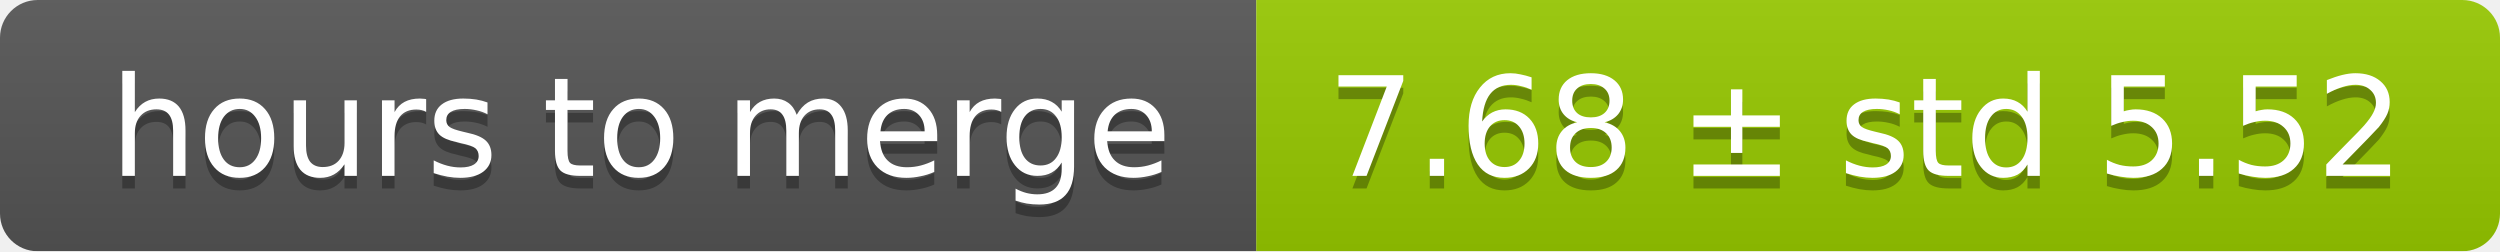
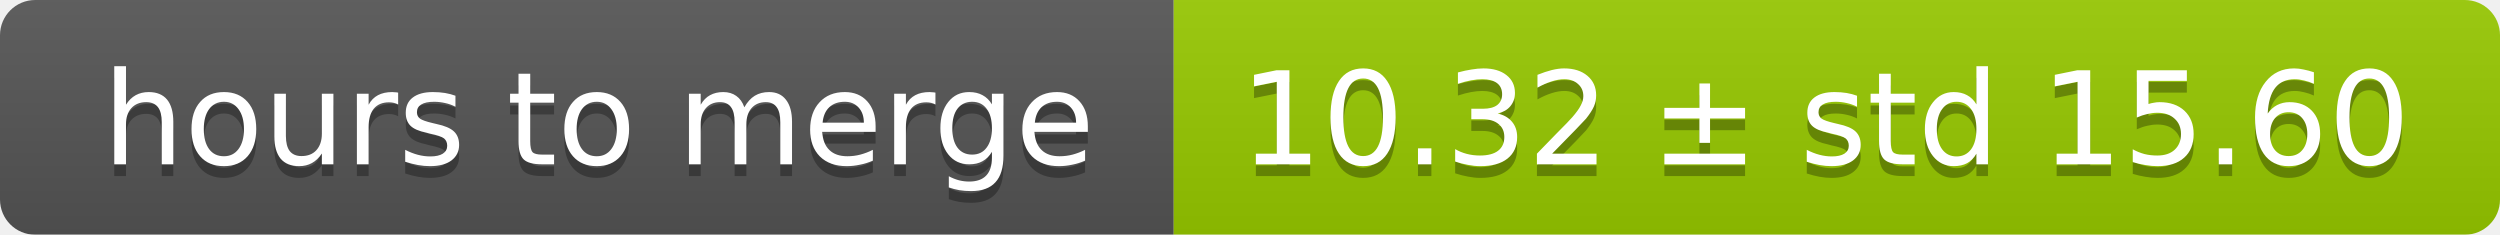
- <svg xmlns="http://www.w3.org/2000/svg" width="199" height="20">
+ <svg xmlns="http://www.w3.org/2000/svg" width="213" height="20">
  <linearGradient id="smooth" x2="0" y2="100%">
    <stop offset="0" stop-color="#bbb" stop-opacity=".1" />
    <stop offset="1" stop-opacity=".1" />
  </linearGradient>
  <mask id="round">
-     <rect width="199" height="20" rx="3" fill="#fff" />
+     <rect width="213" height="20" rx="3" fill="#fff" />
  </mask>
  <g mask="url(#round)">
    <rect width="100" height="20" fill="#555" />
-     <rect x="100" width="99" height="20" fill="#97ca00" />
-     <rect width="199" height="20" fill="url(#smooth)" />
+     <rect x="100" width="113" height="20" fill="#97ca00" />
+     <rect width="213" height="20" fill="url(#smooth)" />
  </g>
  <g fill="#fff" text-anchor="middle" font-family="DejaVu Sans,Verdana,Geneva,sans-serif" font-size="11">
    <text x="51" y="15" fill="#010101" fill-opacity=".3">hours to merge</text>
    <text x="51" y="14">hours to merge</text>
-     <text x="148.5" y="15" fill="#010101" fill-opacity=".3">7.68 ± std 5.52</text>
-     <text x="148.5" y="14">7.68 ± std 5.52</text>
+     <text x="155.5" y="15" fill="#010101" fill-opacity=".3">10.32 ± std 15.60</text>
+     <text x="155.5" y="14">10.32 ± std 15.60</text>
  </g>
</svg>
